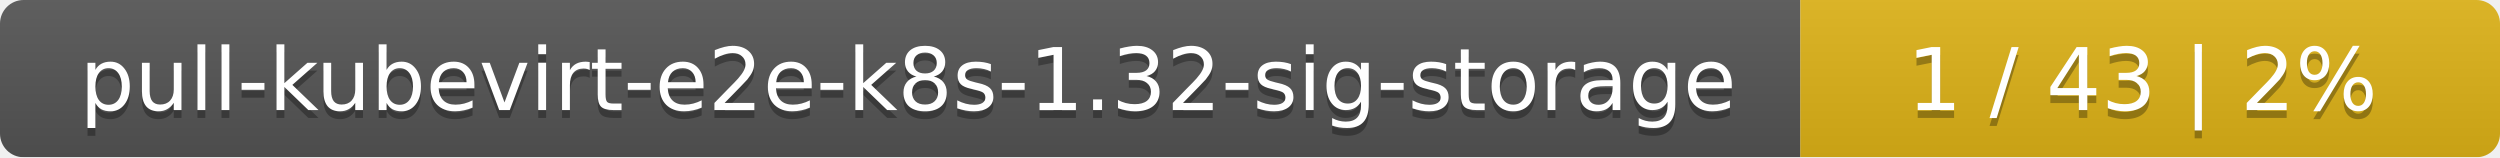
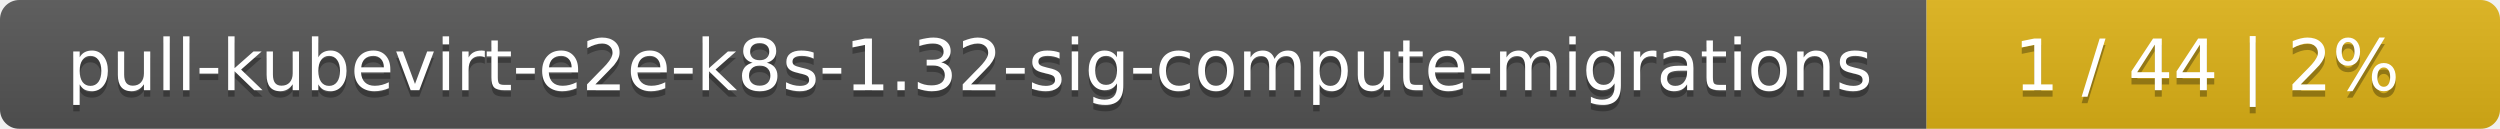
- <svg xmlns="http://www.w3.org/2000/svg" width="318" height="20">
+ <svg xmlns="http://www.w3.org/2000/svg" width="388" height="20">
  <linearGradient id="smooth" x2="0" y2="100%">
    <stop offset="0" stop-color="#bbb" stop-opacity=".1" />
    <stop offset="1" stop-opacity=".1" />
  </linearGradient>
  <mask id="round">
-     <rect width="318" height="20" rx="3" fill="#fff" />
+     <rect width="388" height="20" rx="3" fill="#fff" />
  </mask>
  <g mask="url(#round)">
-     <rect width="229" height="20" fill="#555" />
-     <rect x="229" width="89" height="20" fill="#dfb317" />
-     <rect width="318" height="20" fill="url(#smooth)" />
+     <rect width="299" height="20" fill="#555" />
+     <rect x="299" width="89" height="20" fill="#dfb317" />
+     <rect width="388" height="20" fill="url(#smooth)" />
  </g>
  <g fill="#fff" text-anchor="middle" font-family="DejaVu Sans,Verdana,Geneva,sans-serif" font-size="11">
-     <text x="115.5" y="15" fill="#010101" fill-opacity=".3">pull-kubevirt-e2e-k8s-1.32-sig-storage</text>
-     <text x="115.5" y="14">pull-kubevirt-e2e-k8s-1.32-sig-storage</text>
-     <text x="272.5" y="15" fill="#010101" fill-opacity=".3">1 / 43    |    2%</text>
-     <text x="272.5" y="14">1 / 43    |    2%</text>
+     <text x="150.5" y="15" fill="#010101" fill-opacity=".3">pull-kubevirt-e2e-k8s-1.32-sig-compute-migrations</text>
+     <text x="150.5" y="14">pull-kubevirt-e2e-k8s-1.32-sig-compute-migrations</text>
+     <text x="342.5" y="15" fill="#010101" fill-opacity=".3">1 / 44    |    2%</text>
+     <text x="342.5" y="14">1 / 44    |    2%</text>
  </g>
</svg>
